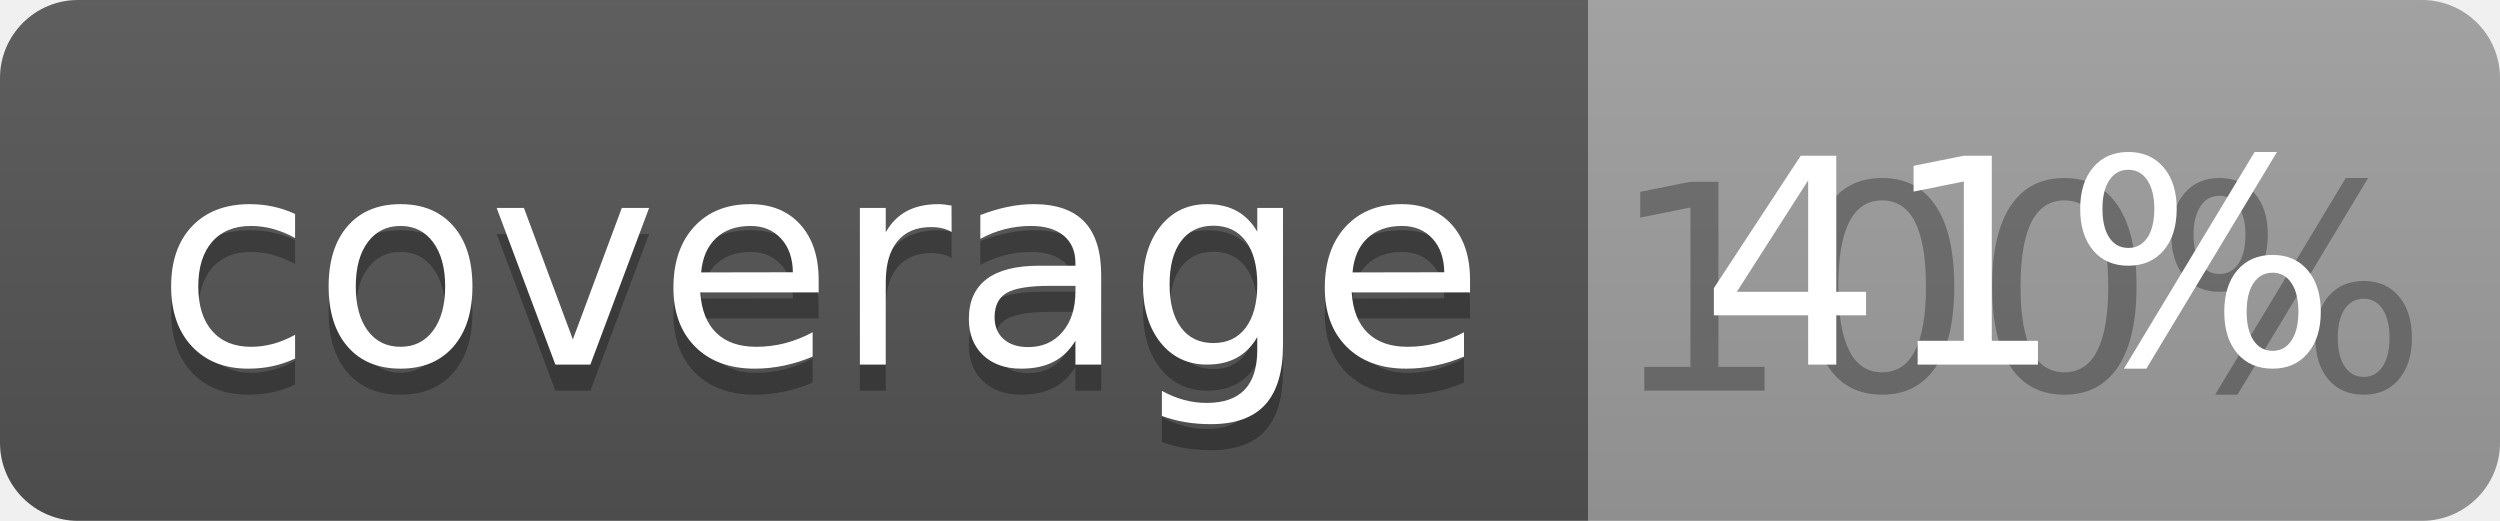
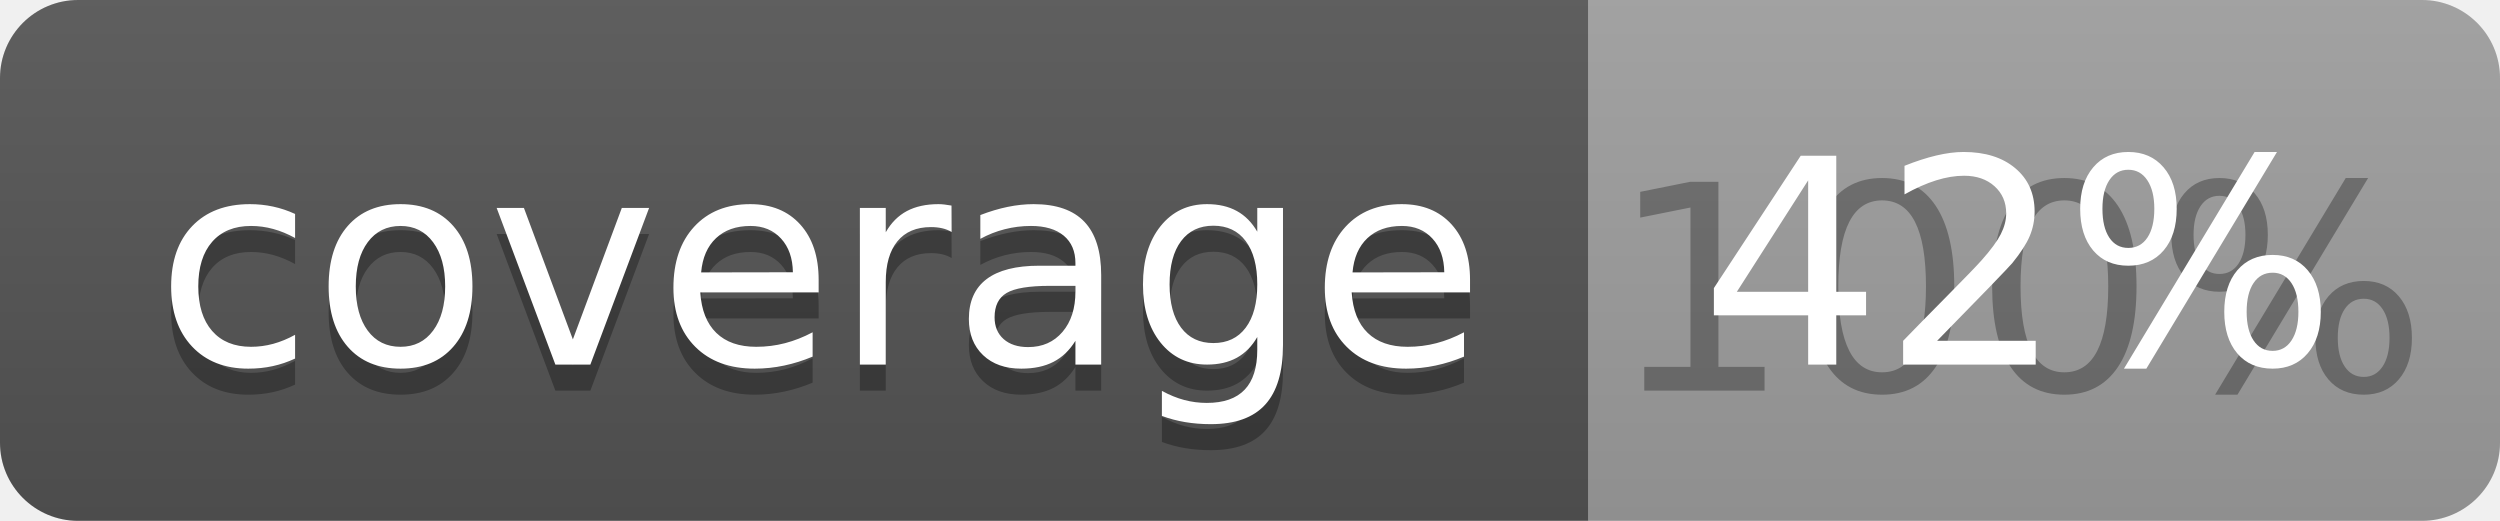
<svg xmlns="http://www.w3.org/2000/svg" width="96" height="20">
  <linearGradient id="b" x2="0" y2="100%">
    <stop offset="0" stop-color="#bbb" stop-opacity=".1" />
    <stop offset="1" stop-opacity=".1" />
  </linearGradient>
  <clipPath id="a">
    <rect width="96" height="20" rx="3" fill="#fff" />
  </clipPath>
  <g clip-path="url(#a)">
    <path fill="#555" d="M0 0h61v20H0z" />
    <path fill="#9F9F9F" d="M61 0h35v20H61z" />
    <path fill="url(#b)" d="M0 0h96v20H0z" />
  </g>
  <g fill="#fff" text-anchor="middle" font-family="DejaVu Sans,Verdana,Geneva,sans-serif" font-size="110">
    <text x="315" y="150" fill="#010101" fill-opacity=".3" transform="scale(.1)" textLength="510">coverage</text>
    <text x="315" y="140" transform="scale(.1)" textLength="510">coverage</text>
    <text x="775" y="150" fill="#010101" fill-opacity=".3" transform="scale(.1)" textLength="250">100%</text>
-     <text x="775" y="140" transform="scale(.1)" textLength="250">41%</text>
+     <text x="775" y="140" transform="scale(.1)" textLength="250">42%</text>
  </g>
</svg>
